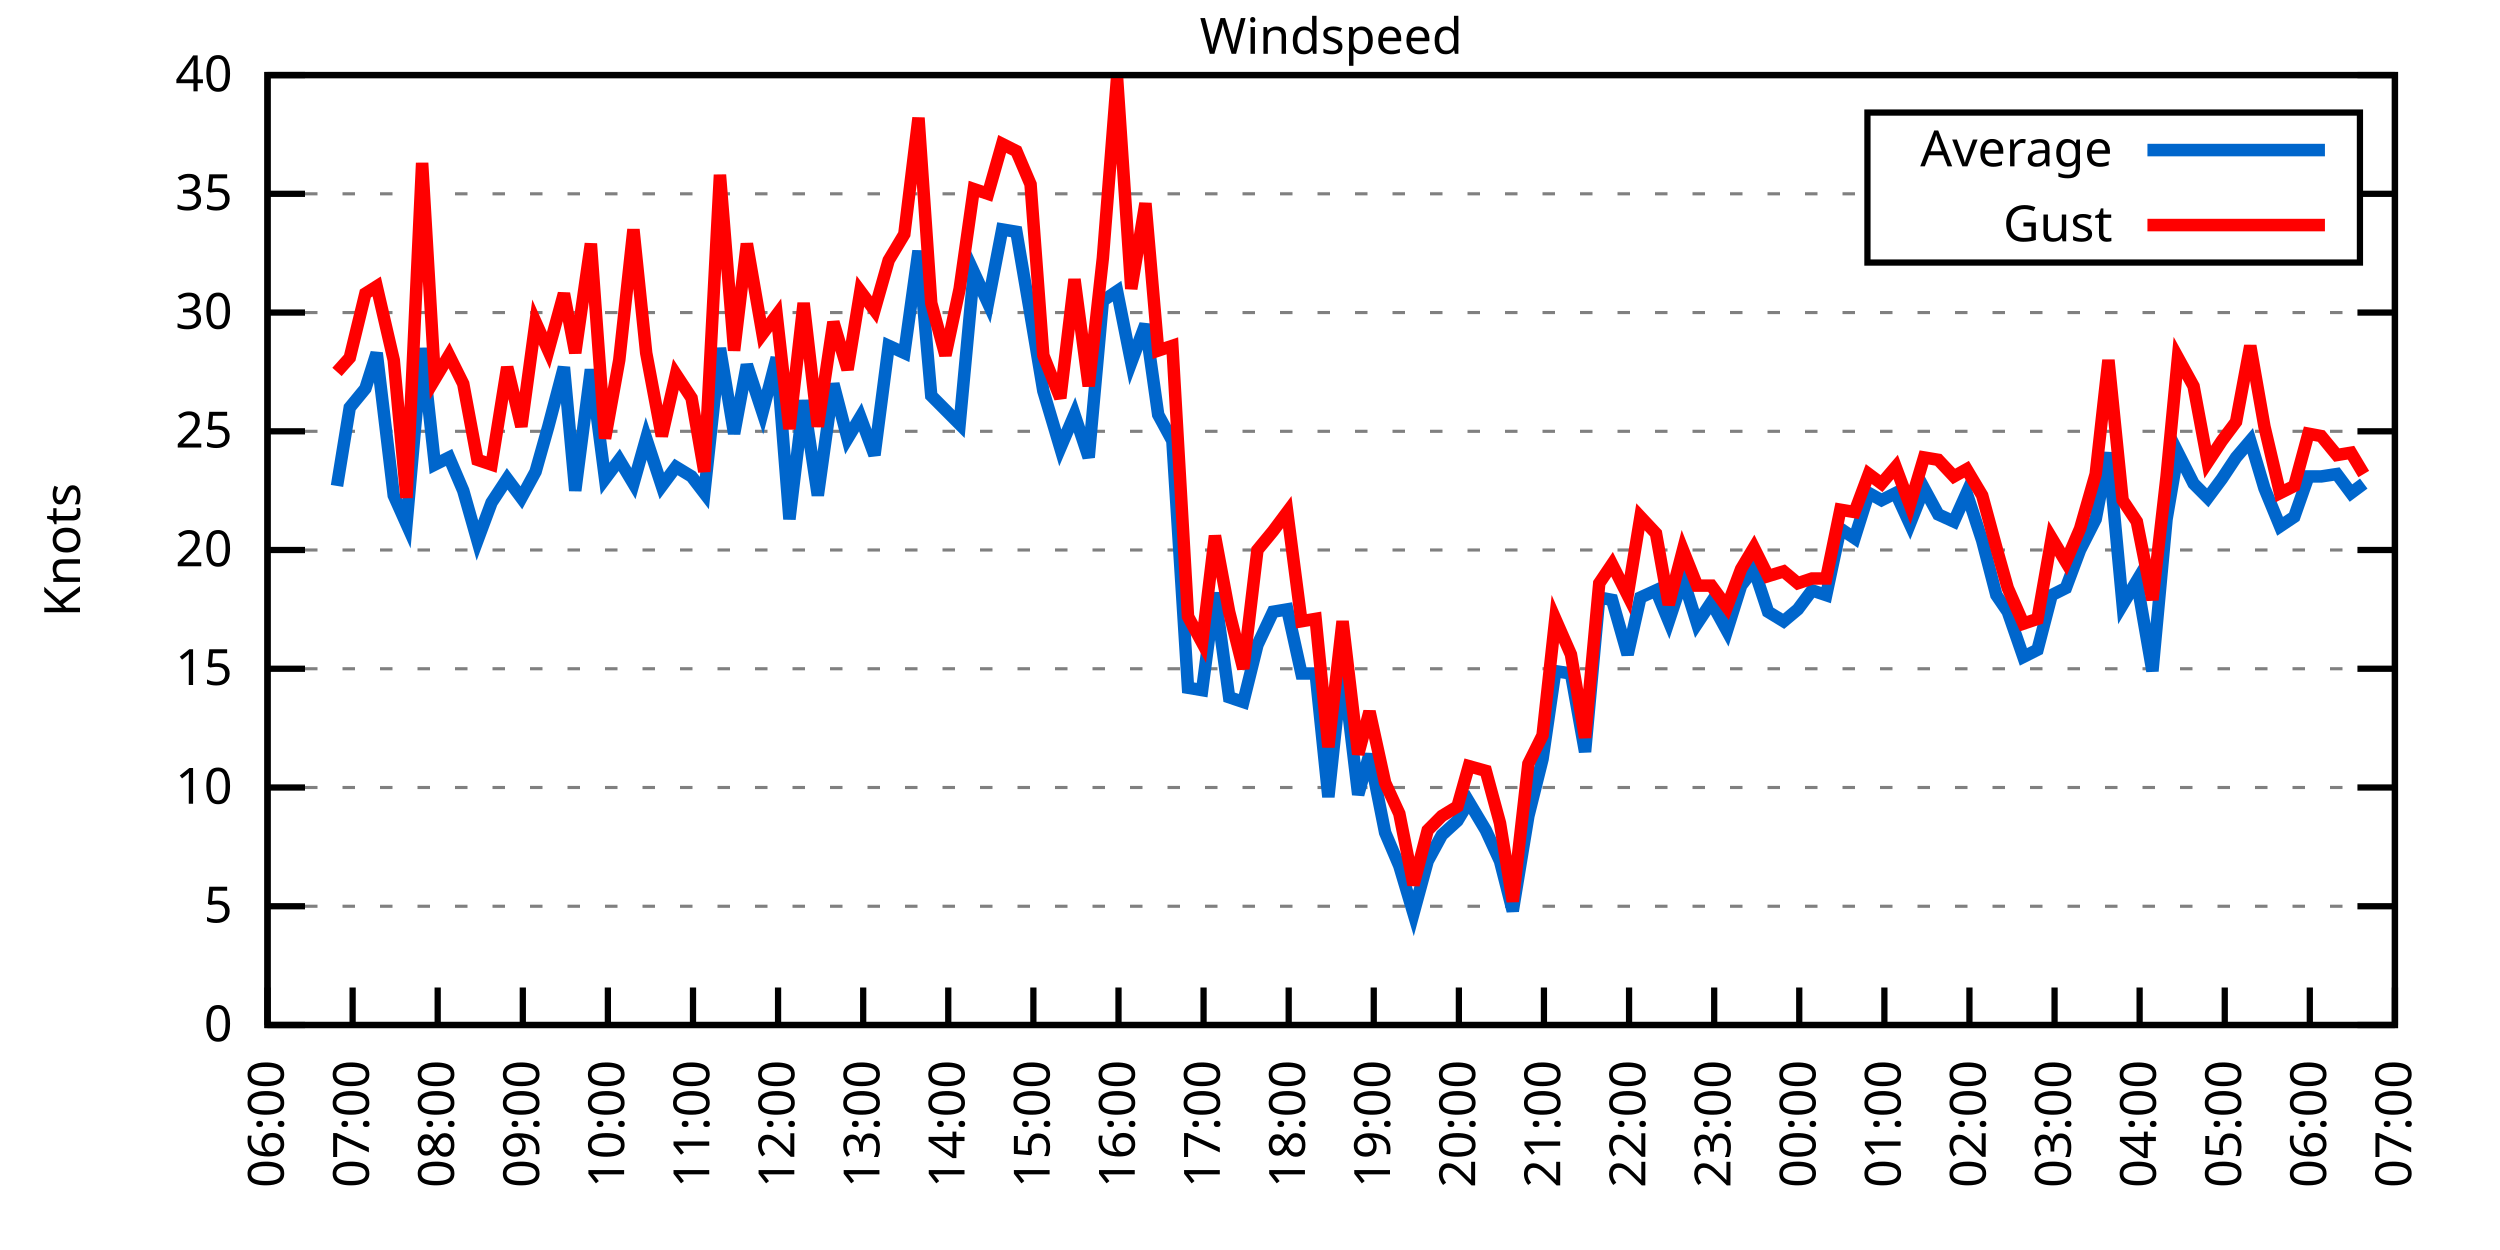
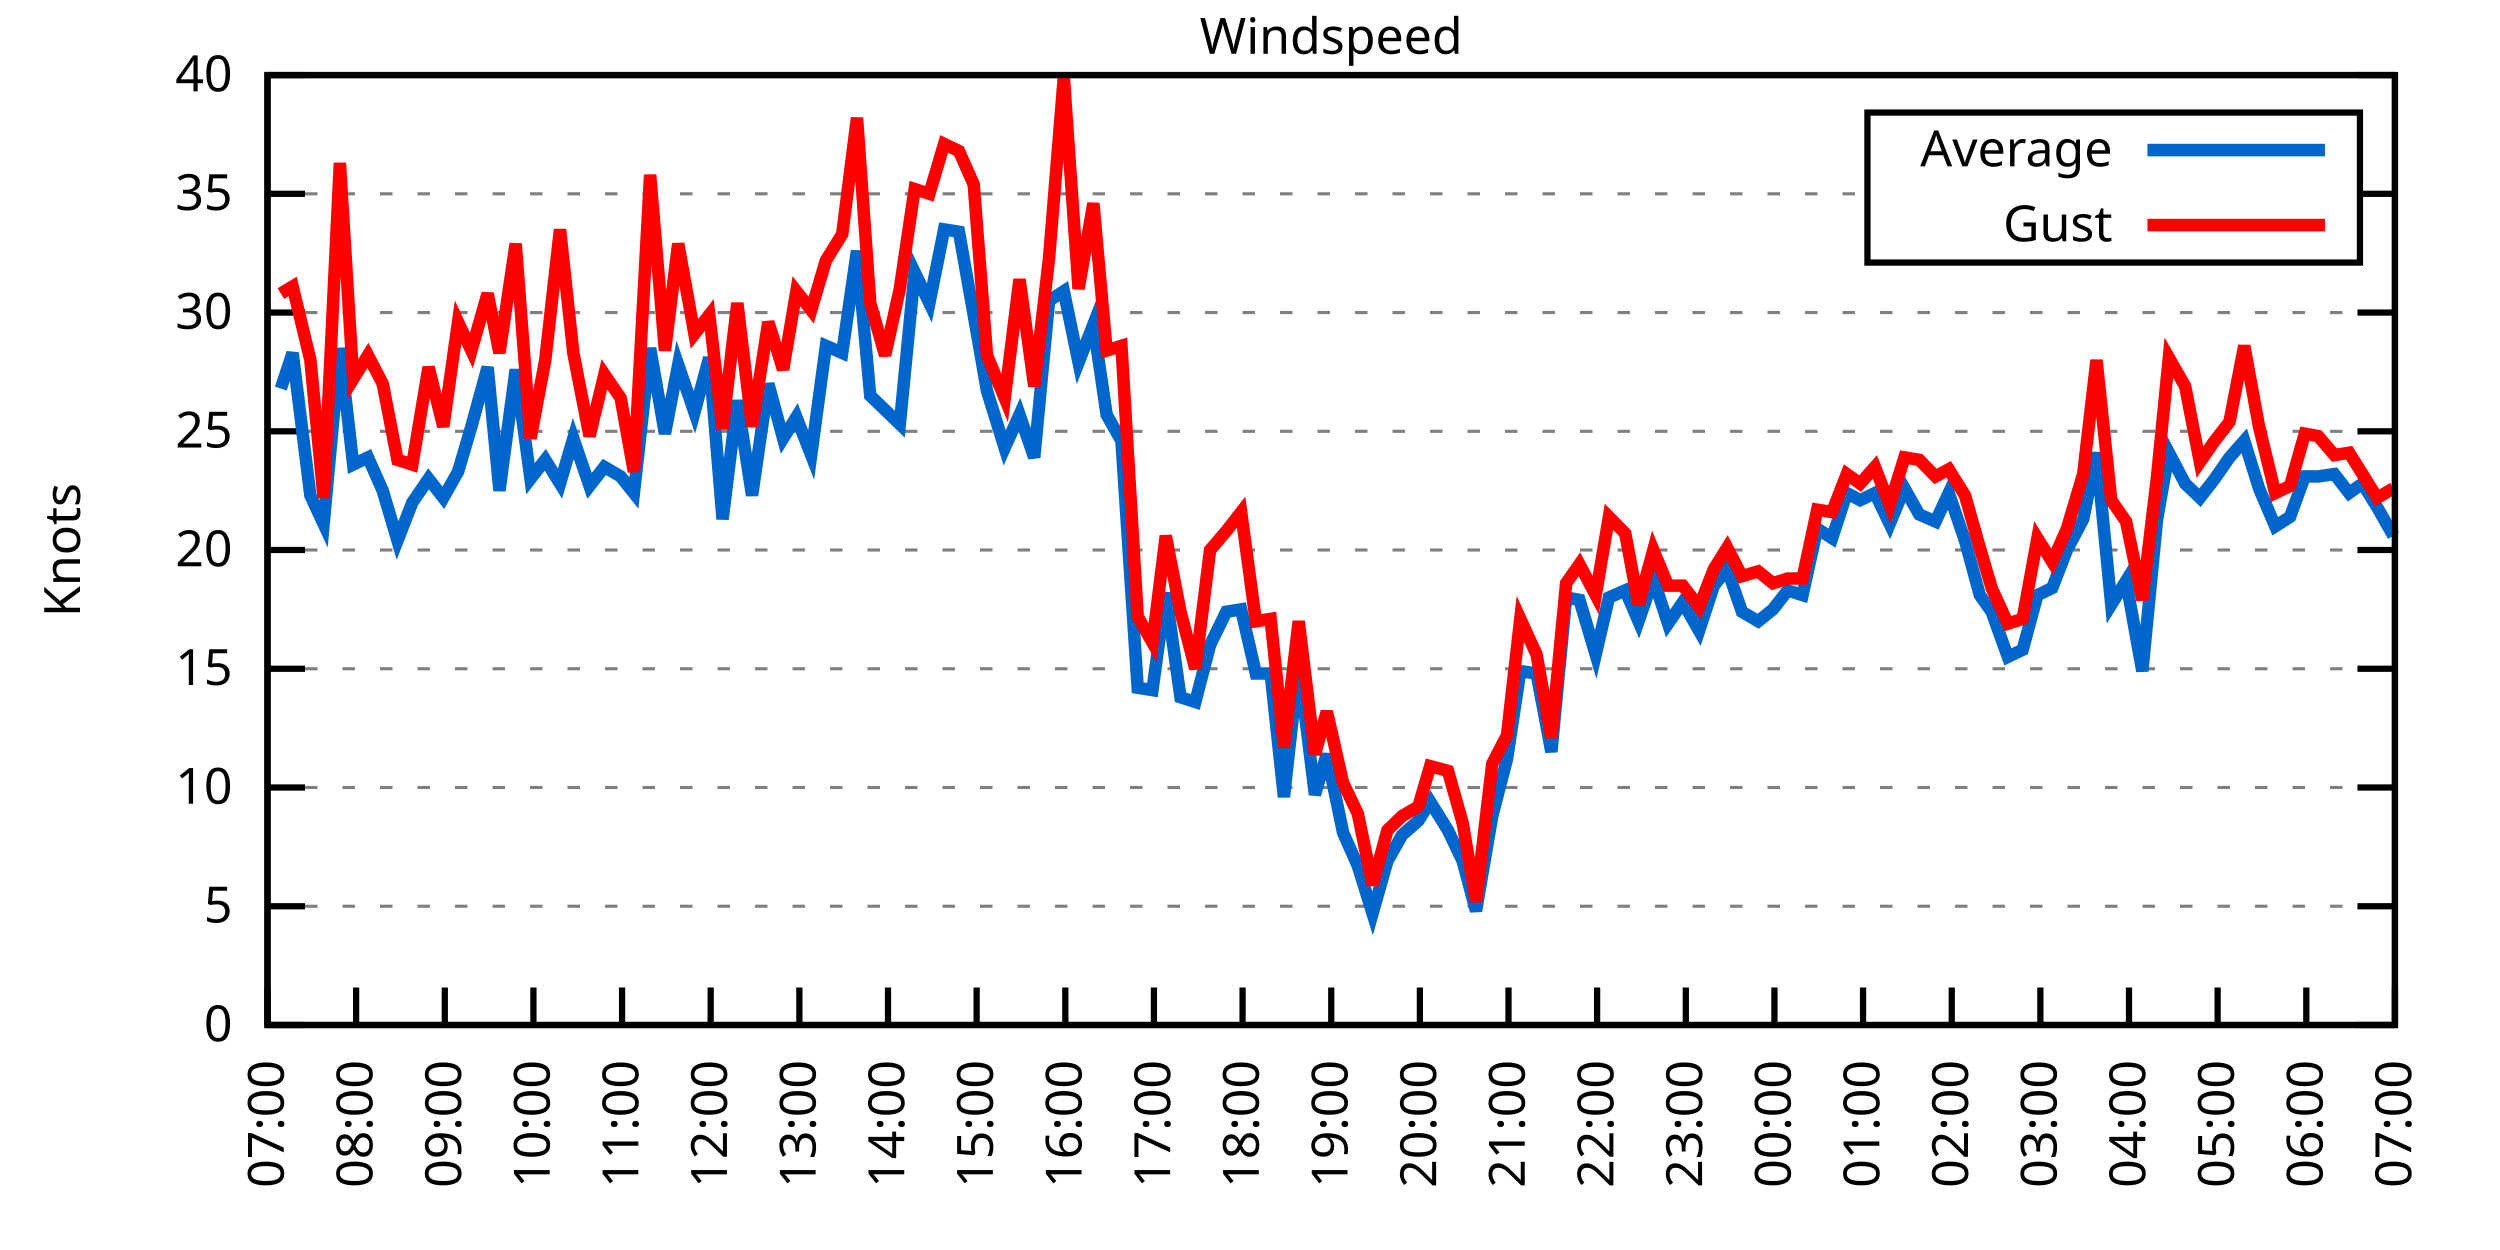
<svg xmlns="http://www.w3.org/2000/svg" xmlns:xlink="http://www.w3.org/1999/xlink" width="400" height="200" viewBox="0 0 400 200">
  <g id="gnuplot_canvas">
    <rect x="0" y="0" width="400" height="200" fill="none" />
    <defs>
      <circle id="gpDot" r="0.5" stroke-width="0.5" stroke="currentColor" />
      <path id="gpPt0" stroke-width="0.333" stroke="currentColor" d="M-1,0 h2 M0,-1 v2" />
      <path id="gpPt1" stroke-width="0.333" stroke="currentColor" d="M-1,-1 L1,1 M1,-1 L-1,1" />
      <path id="gpPt2" stroke-width="0.333" stroke="currentColor" d="M-1,0 L1,0 M0,-1 L0,1 M-1,-1 L1,1 M-1,1 L1,-1" />
      <rect id="gpPt3" stroke-width="0.333" stroke="currentColor" x="-1" y="-1" width="2" height="2" />
      <rect id="gpPt4" stroke-width="0.333" stroke="currentColor" fill="currentColor" x="-1" y="-1" width="2" height="2" />
      <circle id="gpPt5" stroke-width="0.333" stroke="currentColor" cx="0" cy="0" r="1" />
      <use xlink:href="#gpPt5" id="gpPt6" fill="currentColor" stroke="none" />
      <path id="gpPt7" stroke-width="0.333" stroke="currentColor" d="M0,-1.33 L-1.33,0.67 L1.33,0.67 z" />
      <use xlink:href="#gpPt7" id="gpPt8" fill="currentColor" stroke="none" />
      <use xlink:href="#gpPt7" id="gpPt9" stroke="currentColor" transform="rotate(180)" />
      <use xlink:href="#gpPt9" id="gpPt10" fill="currentColor" stroke="none" />
      <use xlink:href="#gpPt3" id="gpPt11" stroke="currentColor" transform="rotate(45)" />
      <use xlink:href="#gpPt11" id="gpPt12" fill="currentColor" stroke="none" />
      <path id="gpPt13" stroke-width="0.333" stroke="currentColor" d="M0,1.330 L1.265,0.411 L0.782,-1.067 L-0.782,-1.076 L-1.265,0.411 z" />
      <use xlink:href="#gpPt13" id="gpPt14" fill="currentColor" stroke="none" />
      <filter id="textbox" filterUnits="objectBoundingBox" x="0" y="0" height="1" width="1">
        <feFlood flood-color="white" flood-opacity="1" result="bgnd" />
        <feComposite in="SourceGraphic" in2="bgnd" operator="atop" />
      </filter>
      <filter id="greybox" filterUnits="objectBoundingBox" x="0" y="0" height="1" width="1">
        <feFlood flood-color="lightgrey" flood-opacity="1" result="grey" />
        <feComposite in="SourceGraphic" in2="grey" operator="atop" />
      </filter>
    </defs>
    <g fill="none" color="white" stroke="currentColor" stroke-width="1.00" stroke-linecap="butt" stroke-linejoin="miter">
</g>
    <g fill="none" color="black" stroke="currentColor" stroke-width="1.00" stroke-linecap="butt" stroke-linejoin="miter">
      <g stroke="none" shape-rendering="crispEdges">
        <polygon fill="rgb(255, 255, 255)" points="42.80,164.00 383.18,164.00 383.18,12.02 42.80,12.02 " />
      </g>
    </g>
    <g fill="none" color="black" stroke="currentColor" stroke-width="1.00" stroke-linecap="butt" stroke-linejoin="miter">
</g>
    <g fill="none" color="black" stroke="black" stroke-width="0.50" stroke-linecap="butt" stroke-linejoin="miter">
</g>
    <g fill="none" color="gray" stroke="currentColor" stroke-width="0.50" stroke-linecap="butt" stroke-linejoin="miter">
      <path stroke="gray" stroke-dasharray="2,4" class="gridline" d="M42.80,164.00 L383.19,164.00  " />
    </g>
    <g fill="none" color="gray" stroke="gray" stroke-width="1.00" stroke-linecap="butt" stroke-linejoin="miter">
</g>
    <g fill="none" color="black" stroke="currentColor" stroke-width="1.00" stroke-linecap="butt" stroke-linejoin="miter">
      <path stroke="black" d="M42.80,164.00 L48.80,164.00 M383.19,164.00 L377.19,164.00  " />
      <g transform="translate(37.20,166.60)" stroke="none" fill="black" font-family="Sans" font-size="8.00" text-anchor="end">
        <text>
          <tspan font-family="Sans"> 0</tspan>
        </text>
      </g>
    </g>
    <g fill="none" color="black" stroke="currentColor" stroke-width="1.00" stroke-linecap="butt" stroke-linejoin="miter">
</g>
    <g fill="none" color="black" stroke="black" stroke-width="0.50" stroke-linecap="butt" stroke-linejoin="miter">
</g>
    <g fill="none" color="gray" stroke="currentColor" stroke-width="0.50" stroke-linecap="butt" stroke-linejoin="miter">
      <path stroke="gray" stroke-dasharray="2,4" class="gridline" d="M42.80,145.00 L383.19,145.00  " />
    </g>
    <g fill="none" color="gray" stroke="gray" stroke-width="1.00" stroke-linecap="butt" stroke-linejoin="miter">
</g>
    <g fill="none" color="black" stroke="currentColor" stroke-width="1.00" stroke-linecap="butt" stroke-linejoin="miter">
      <path stroke="black" d="M42.80,145.00 L48.80,145.00 M383.19,145.00 L377.19,145.00  " />
      <g transform="translate(37.20,147.60)" stroke="none" fill="black" font-family="Sans" font-size="8.00" text-anchor="end">
        <text>
          <tspan font-family="Sans"> 5</tspan>
        </text>
      </g>
    </g>
    <g fill="none" color="black" stroke="currentColor" stroke-width="1.00" stroke-linecap="butt" stroke-linejoin="miter">
</g>
    <g fill="none" color="black" stroke="black" stroke-width="0.50" stroke-linecap="butt" stroke-linejoin="miter">
</g>
    <g fill="none" color="gray" stroke="currentColor" stroke-width="0.50" stroke-linecap="butt" stroke-linejoin="miter">
      <path stroke="gray" stroke-dasharray="2,4" class="gridline" d="M42.80,126.00 L383.19,126.00  " />
    </g>
    <g fill="none" color="gray" stroke="gray" stroke-width="1.00" stroke-linecap="butt" stroke-linejoin="miter">
</g>
    <g fill="none" color="black" stroke="currentColor" stroke-width="1.00" stroke-linecap="butt" stroke-linejoin="miter">
      <path stroke="black" d="M42.80,126.00 L48.80,126.00 M383.19,126.00 L377.19,126.00  " />
      <g transform="translate(37.20,128.60)" stroke="none" fill="black" font-family="Sans" font-size="8.00" text-anchor="end">
        <text>
          <tspan font-family="Sans"> 10</tspan>
        </text>
      </g>
    </g>
    <g fill="none" color="black" stroke="currentColor" stroke-width="1.00" stroke-linecap="butt" stroke-linejoin="miter">
</g>
    <g fill="none" color="black" stroke="black" stroke-width="0.50" stroke-linecap="butt" stroke-linejoin="miter">
</g>
    <g fill="none" color="gray" stroke="currentColor" stroke-width="0.50" stroke-linecap="butt" stroke-linejoin="miter">
      <path stroke="gray" stroke-dasharray="2,4" class="gridline" d="M42.80,107.00 L383.19,107.00  " />
    </g>
    <g fill="none" color="gray" stroke="gray" stroke-width="1.00" stroke-linecap="butt" stroke-linejoin="miter">
</g>
    <g fill="none" color="black" stroke="currentColor" stroke-width="1.00" stroke-linecap="butt" stroke-linejoin="miter">
      <path stroke="black" d="M42.80,107.00 L48.80,107.00 M383.19,107.00 L377.19,107.00  " />
      <g transform="translate(37.20,109.60)" stroke="none" fill="black" font-family="Sans" font-size="8.00" text-anchor="end">
        <text>
          <tspan font-family="Sans"> 15</tspan>
        </text>
      </g>
    </g>
    <g fill="none" color="black" stroke="currentColor" stroke-width="1.00" stroke-linecap="butt" stroke-linejoin="miter">
</g>
    <g fill="none" color="black" stroke="black" stroke-width="0.50" stroke-linecap="butt" stroke-linejoin="miter">
</g>
    <g fill="none" color="gray" stroke="currentColor" stroke-width="0.50" stroke-linecap="butt" stroke-linejoin="miter">
      <path stroke="gray" stroke-dasharray="2,4" class="gridline" d="M42.80,88.00 L383.19,88.00  " />
    </g>
    <g fill="none" color="gray" stroke="gray" stroke-width="1.00" stroke-linecap="butt" stroke-linejoin="miter">
</g>
    <g fill="none" color="black" stroke="currentColor" stroke-width="1.00" stroke-linecap="butt" stroke-linejoin="miter">
      <path stroke="black" d="M42.80,88.00 L48.80,88.00 M383.19,88.00 L377.19,88.00  " />
      <g transform="translate(37.20,90.60)" stroke="none" fill="black" font-family="Sans" font-size="8.00" text-anchor="end">
        <text>
          <tspan font-family="Sans"> 20</tspan>
        </text>
      </g>
    </g>
    <g fill="none" color="black" stroke="currentColor" stroke-width="1.00" stroke-linecap="butt" stroke-linejoin="miter">
</g>
    <g fill="none" color="black" stroke="black" stroke-width="0.50" stroke-linecap="butt" stroke-linejoin="miter">
</g>
    <g fill="none" color="gray" stroke="currentColor" stroke-width="0.50" stroke-linecap="butt" stroke-linejoin="miter">
      <path stroke="gray" stroke-dasharray="2,4" class="gridline" d="M42.80,69.01 L383.19,69.01  " />
    </g>
    <g fill="none" color="gray" stroke="gray" stroke-width="1.00" stroke-linecap="butt" stroke-linejoin="miter">
</g>
    <g fill="none" color="black" stroke="currentColor" stroke-width="1.00" stroke-linecap="butt" stroke-linejoin="miter">
      <path stroke="black" d="M42.80,69.01 L48.80,69.01 M383.19,69.01 L377.19,69.01  " />
      <g transform="translate(37.20,71.61)" stroke="none" fill="black" font-family="Sans" font-size="8.00" text-anchor="end">
        <text>
          <tspan font-family="Sans"> 25</tspan>
        </text>
      </g>
    </g>
    <g fill="none" color="black" stroke="currentColor" stroke-width="1.00" stroke-linecap="butt" stroke-linejoin="miter">
</g>
    <g fill="none" color="black" stroke="black" stroke-width="0.50" stroke-linecap="butt" stroke-linejoin="miter">
</g>
    <g fill="none" color="gray" stroke="currentColor" stroke-width="0.50" stroke-linecap="butt" stroke-linejoin="miter">
      <path stroke="gray" stroke-dasharray="2,4" class="gridline" d="M42.80,50.01 L383.19,50.01  " />
    </g>
    <g fill="none" color="gray" stroke="gray" stroke-width="1.00" stroke-linecap="butt" stroke-linejoin="miter">
</g>
    <g fill="none" color="black" stroke="currentColor" stroke-width="1.00" stroke-linecap="butt" stroke-linejoin="miter">
      <path stroke="black" d="M42.80,50.01 L48.80,50.01 M383.19,50.01 L377.19,50.01  " />
      <g transform="translate(37.20,52.61)" stroke="none" fill="black" font-family="Sans" font-size="8.00" text-anchor="end">
        <text>
          <tspan font-family="Sans"> 30</tspan>
        </text>
      </g>
    </g>
    <g fill="none" color="black" stroke="currentColor" stroke-width="1.00" stroke-linecap="butt" stroke-linejoin="miter">
</g>
    <g fill="none" color="black" stroke="black" stroke-width="0.50" stroke-linecap="butt" stroke-linejoin="miter">
</g>
    <g fill="none" color="gray" stroke="currentColor" stroke-width="0.50" stroke-linecap="butt" stroke-linejoin="miter">
      <path stroke="gray" stroke-dasharray="2,4" class="gridline" d="M42.80,31.01 L298.79,31.01 M377.59,31.01 L383.19,31.01  " />
    </g>
    <g fill="none" color="gray" stroke="gray" stroke-width="1.00" stroke-linecap="butt" stroke-linejoin="miter">
</g>
    <g fill="none" color="black" stroke="currentColor" stroke-width="1.00" stroke-linecap="butt" stroke-linejoin="miter">
      <path stroke="black" d="M42.80,31.01 L48.80,31.01 M383.19,31.01 L377.19,31.01  " />
      <g transform="translate(37.20,33.61)" stroke="none" fill="black" font-family="Sans" font-size="8.00" text-anchor="end">
        <text>
          <tspan font-family="Sans"> 35</tspan>
        </text>
      </g>
    </g>
    <g fill="none" color="black" stroke="currentColor" stroke-width="1.00" stroke-linecap="butt" stroke-linejoin="miter">
</g>
    <g fill="none" color="black" stroke="black" stroke-width="0.50" stroke-linecap="butt" stroke-linejoin="miter">
</g>
    <g fill="none" color="gray" stroke="currentColor" stroke-width="0.50" stroke-linecap="butt" stroke-linejoin="miter">
      <path stroke="gray" stroke-dasharray="2,4" class="gridline" d="M42.80,12.01 L383.19,12.01  " />
    </g>
    <g fill="none" color="gray" stroke="gray" stroke-width="1.00" stroke-linecap="butt" stroke-linejoin="miter">
</g>
    <g fill="none" color="black" stroke="currentColor" stroke-width="1.00" stroke-linecap="butt" stroke-linejoin="miter">
      <path stroke="black" d="M42.80,12.01 L48.80,12.01 M383.19,12.01 L377.19,12.01  " />
      <g transform="translate(37.20,14.61)" stroke="none" fill="black" font-family="Sans" font-size="8.00" text-anchor="end">
        <text>
          <tspan font-family="Sans"> 40</tspan>
        </text>
      </g>
    </g>
    <g fill="none" color="black" stroke="currentColor" stroke-width="1.00" stroke-linecap="butt" stroke-linejoin="miter">
      <path stroke="black" d="M42.80,164.00 L42.80,158.00  " />
      <g transform="translate(45.40,169.60) rotate(270.00)" stroke="none" fill="black" font-family="Sans" font-size="8.00" text-anchor="end">
        <text>
-           <tspan font-family="Sans">06:00</tspan>
-         </text>
-       </g>
-     </g>
-     <g fill="none" color="black" stroke="currentColor" stroke-width="1.00" stroke-linecap="butt" stroke-linejoin="miter">
-       <path stroke="black" d="M56.42,164.00 L56.42,158.00  " />
-       <g transform="translate(59.02,169.60) rotate(270.00)" stroke="none" fill="black" font-family="Sans" font-size="8.00" text-anchor="end">
-         <text>
          <tspan font-family="Sans">07:00</tspan>
        </text>
      </g>
    </g>
    <g fill="none" color="black" stroke="currentColor" stroke-width="1.00" stroke-linecap="butt" stroke-linejoin="miter">
-       <path stroke="black" d="M70.03,164.00 L70.03,158.00  " />
-       <g transform="translate(72.63,169.60) rotate(270.00)" stroke="none" fill="black" font-family="Sans" font-size="8.00" text-anchor="end">
+       <path stroke="black" d="M56.98,164.00 L56.98,158.00  " />
+       <g transform="translate(59.58,169.60) rotate(270.00)" stroke="none" fill="black" font-family="Sans" font-size="8.00" text-anchor="end">
        <text>
          <tspan font-family="Sans">08:00</tspan>
        </text>
      </g>
    </g>
    <g fill="none" color="black" stroke="currentColor" stroke-width="1.00" stroke-linecap="butt" stroke-linejoin="miter">
-       <path stroke="black" d="M83.65,164.00 L83.65,158.00  " />
-       <g transform="translate(86.25,169.60) rotate(270.00)" stroke="none" fill="black" font-family="Sans" font-size="8.00" text-anchor="end">
+       <path stroke="black" d="M71.17,164.00 L71.17,158.00  " />
+       <g transform="translate(73.77,169.60) rotate(270.00)" stroke="none" fill="black" font-family="Sans" font-size="8.00" text-anchor="end">
        <text>
          <tspan font-family="Sans">09:00</tspan>
        </text>
      </g>
    </g>
    <g fill="none" color="black" stroke="currentColor" stroke-width="1.00" stroke-linecap="butt" stroke-linejoin="miter">
-       <path stroke="black" d="M97.26,164.00 L97.26,158.00  " />
-       <g transform="translate(99.86,169.60) rotate(270.00)" stroke="none" fill="black" font-family="Sans" font-size="8.00" text-anchor="end">
+       <path stroke="black" d="M85.35,164.00 L85.35,158.00  " />
+       <g transform="translate(87.95,169.60) rotate(270.00)" stroke="none" fill="black" font-family="Sans" font-size="8.00" text-anchor="end">
        <text>
          <tspan font-family="Sans">10:00</tspan>
        </text>
      </g>
    </g>
    <g fill="none" color="black" stroke="currentColor" stroke-width="1.00" stroke-linecap="butt" stroke-linejoin="miter">
-       <path stroke="black" d="M110.88,164.00 L110.88,158.00  " />
-       <g transform="translate(113.48,169.60) rotate(270.00)" stroke="none" fill="black" font-family="Sans" font-size="8.00" text-anchor="end">
+       <path stroke="black" d="M99.53,164.00 L99.53,158.00  " />
+       <g transform="translate(102.13,169.60) rotate(270.00)" stroke="none" fill="black" font-family="Sans" font-size="8.00" text-anchor="end">
        <text>
          <tspan font-family="Sans">11:00</tspan>
        </text>
      </g>
    </g>
    <g fill="none" color="black" stroke="currentColor" stroke-width="1.00" stroke-linecap="butt" stroke-linejoin="miter">
-       <path stroke="black" d="M124.49,164.00 L124.49,158.00  " />
-       <g transform="translate(127.09,169.60) rotate(270.00)" stroke="none" fill="black" font-family="Sans" font-size="8.00" text-anchor="end">
+       <path stroke="black" d="M113.71,164.00 L113.71,158.00  " />
+       <g transform="translate(116.31,169.60) rotate(270.00)" stroke="none" fill="black" font-family="Sans" font-size="8.00" text-anchor="end">
        <text>
          <tspan font-family="Sans">12:00</tspan>
        </text>
      </g>
    </g>
    <g fill="none" color="black" stroke="currentColor" stroke-width="1.00" stroke-linecap="butt" stroke-linejoin="miter">
-       <path stroke="black" d="M138.11,164.00 L138.11,158.00  " />
-       <g transform="translate(140.71,169.60) rotate(270.00)" stroke="none" fill="black" font-family="Sans" font-size="8.00" text-anchor="end">
+       <path stroke="black" d="M127.90,164.00 L127.90,158.00  " />
+       <g transform="translate(130.50,169.60) rotate(270.00)" stroke="none" fill="black" font-family="Sans" font-size="8.00" text-anchor="end">
        <text>
          <tspan font-family="Sans">13:00</tspan>
        </text>
      </g>
    </g>
    <g fill="none" color="black" stroke="currentColor" stroke-width="1.00" stroke-linecap="butt" stroke-linejoin="miter">
-       <path stroke="black" d="M151.72,164.00 L151.72,158.00  " />
-       <g transform="translate(154.32,169.60) rotate(270.00)" stroke="none" fill="black" font-family="Sans" font-size="8.00" text-anchor="end">
+       <path stroke="black" d="M142.08,164.00 L142.08,158.00  " />
+       <g transform="translate(144.68,169.60) rotate(270.00)" stroke="none" fill="black" font-family="Sans" font-size="8.00" text-anchor="end">
        <text>
          <tspan font-family="Sans">14:00</tspan>
        </text>
      </g>
    </g>
    <g fill="none" color="black" stroke="currentColor" stroke-width="1.00" stroke-linecap="butt" stroke-linejoin="miter">
-       <path stroke="black" d="M165.34,164.00 L165.34,158.00  " />
-       <g transform="translate(167.94,169.60) rotate(270.00)" stroke="none" fill="black" font-family="Sans" font-size="8.00" text-anchor="end">
+       <path stroke="black" d="M156.26,164.00 L156.26,158.00  " />
+       <g transform="translate(158.86,169.60) rotate(270.00)" stroke="none" fill="black" font-family="Sans" font-size="8.00" text-anchor="end">
        <text>
          <tspan font-family="Sans">15:00</tspan>
        </text>
      </g>
    </g>
    <g fill="none" color="black" stroke="currentColor" stroke-width="1.00" stroke-linecap="butt" stroke-linejoin="miter">
-       <path stroke="black" d="M178.96,164.00 L178.96,158.00  " />
-       <g transform="translate(181.56,169.60) rotate(270.00)" stroke="none" fill="black" font-family="Sans" font-size="8.00" text-anchor="end">
+       <path stroke="black" d="M170.45,164.00 L170.45,158.00  " />
+       <g transform="translate(173.05,169.60) rotate(270.00)" stroke="none" fill="black" font-family="Sans" font-size="8.00" text-anchor="end">
        <text>
          <tspan font-family="Sans">16:00</tspan>
        </text>
      </g>
    </g>
    <g fill="none" color="black" stroke="currentColor" stroke-width="1.00" stroke-linecap="butt" stroke-linejoin="miter">
-       <path stroke="black" d="M192.57,164.00 L192.57,158.00  " />
-       <g transform="translate(195.17,169.60) rotate(270.00)" stroke="none" fill="black" font-family="Sans" font-size="8.00" text-anchor="end">
+       <path stroke="black" d="M184.63,164.00 L184.63,158.00  " />
+       <g transform="translate(187.23,169.60) rotate(270.00)" stroke="none" fill="black" font-family="Sans" font-size="8.00" text-anchor="end">
        <text>
          <tspan font-family="Sans">17:00</tspan>
        </text>
      </g>
    </g>
    <g fill="none" color="black" stroke="currentColor" stroke-width="1.00" stroke-linecap="butt" stroke-linejoin="miter">
-       <path stroke="black" d="M206.19,164.00 L206.19,158.00  " />
-       <g transform="translate(208.79,169.60) rotate(270.00)" stroke="none" fill="black" font-family="Sans" font-size="8.00" text-anchor="end">
+       <path stroke="black" d="M198.81,164.00 L198.81,158.00  " />
+       <g transform="translate(201.41,169.60) rotate(270.00)" stroke="none" fill="black" font-family="Sans" font-size="8.00" text-anchor="end">
        <text>
          <tspan font-family="Sans">18:00</tspan>
        </text>
      </g>
    </g>
    <g fill="none" color="black" stroke="currentColor" stroke-width="1.00" stroke-linecap="butt" stroke-linejoin="miter">
-       <path stroke="black" d="M219.80,164.00 L219.80,158.00  " />
-       <g transform="translate(222.40,169.60) rotate(270.00)" stroke="none" fill="black" font-family="Sans" font-size="8.00" text-anchor="end">
+       <path stroke="black" d="M213.00,164.00 L213.00,158.00  " />
+       <g transform="translate(215.60,169.60) rotate(270.00)" stroke="none" fill="black" font-family="Sans" font-size="8.00" text-anchor="end">
        <text>
          <tspan font-family="Sans">19:00</tspan>
        </text>
      </g>
    </g>
    <g fill="none" color="black" stroke="currentColor" stroke-width="1.00" stroke-linecap="butt" stroke-linejoin="miter">
-       <path stroke="black" d="M233.42,164.00 L233.42,158.00  " />
-       <g transform="translate(236.02,169.60) rotate(270.00)" stroke="none" fill="black" font-family="Sans" font-size="8.00" text-anchor="end">
+       <path stroke="black" d="M227.18,164.00 L227.18,158.00  " />
+       <g transform="translate(229.78,169.60) rotate(270.00)" stroke="none" fill="black" font-family="Sans" font-size="8.00" text-anchor="end">
        <text>
          <tspan font-family="Sans">20:00</tspan>
        </text>
      </g>
    </g>
    <g fill="none" color="black" stroke="currentColor" stroke-width="1.00" stroke-linecap="butt" stroke-linejoin="miter">
-       <path stroke="black" d="M247.03,164.00 L247.03,158.00  " />
-       <g transform="translate(249.63,169.60) rotate(270.00)" stroke="none" fill="black" font-family="Sans" font-size="8.00" text-anchor="end">
+       <path stroke="black" d="M241.36,164.00 L241.36,158.00  " />
+       <g transform="translate(243.96,169.60) rotate(270.00)" stroke="none" fill="black" font-family="Sans" font-size="8.00" text-anchor="end">
        <text>
          <tspan font-family="Sans">21:00</tspan>
        </text>
      </g>
    </g>
    <g fill="none" color="black" stroke="currentColor" stroke-width="1.00" stroke-linecap="butt" stroke-linejoin="miter">
-       <path stroke="black" d="M260.65,164.00 L260.65,158.00  " />
-       <g transform="translate(263.25,169.60) rotate(270.00)" stroke="none" fill="black" font-family="Sans" font-size="8.00" text-anchor="end">
+       <path stroke="black" d="M255.54,164.00 L255.54,158.00  " />
+       <g transform="translate(258.14,169.60) rotate(270.00)" stroke="none" fill="black" font-family="Sans" font-size="8.00" text-anchor="end">
        <text>
          <tspan font-family="Sans">22:00</tspan>
        </text>
      </g>
    </g>
    <g fill="none" color="black" stroke="currentColor" stroke-width="1.00" stroke-linecap="butt" stroke-linejoin="miter">
-       <path stroke="black" d="M274.27,164.00 L274.27,158.00  " />
-       <g transform="translate(276.87,169.60) rotate(270.00)" stroke="none" fill="black" font-family="Sans" font-size="8.00" text-anchor="end">
+       <path stroke="black" d="M269.73,164.00 L269.73,158.00  " />
+       <g transform="translate(272.33,169.60) rotate(270.00)" stroke="none" fill="black" font-family="Sans" font-size="8.00" text-anchor="end">
        <text>
          <tspan font-family="Sans">23:00</tspan>
        </text>
      </g>
    </g>
    <g fill="none" color="black" stroke="currentColor" stroke-width="1.00" stroke-linecap="butt" stroke-linejoin="miter">
-       <path stroke="black" d="M287.88,164.00 L287.88,158.00  " />
-       <g transform="translate(290.48,169.60) rotate(270.00)" stroke="none" fill="black" font-family="Sans" font-size="8.00" text-anchor="end">
+       <path stroke="black" d="M283.91,164.00 L283.91,158.00  " />
+       <g transform="translate(286.51,169.60) rotate(270.00)" stroke="none" fill="black" font-family="Sans" font-size="8.00" text-anchor="end">
        <text>
          <tspan font-family="Sans">00:00</tspan>
        </text>
      </g>
    </g>
    <g fill="none" color="black" stroke="currentColor" stroke-width="1.00" stroke-linecap="butt" stroke-linejoin="miter">
-       <path stroke="black" d="M301.50,164.00 L301.50,158.00  " />
-       <g transform="translate(304.10,169.60) rotate(270.00)" stroke="none" fill="black" font-family="Sans" font-size="8.00" text-anchor="end">
+       <path stroke="black" d="M298.09,164.00 L298.09,158.00  " />
+       <g transform="translate(300.69,169.60) rotate(270.00)" stroke="none" fill="black" font-family="Sans" font-size="8.00" text-anchor="end">
        <text>
          <tspan font-family="Sans">01:00</tspan>
        </text>
      </g>
    </g>
    <g fill="none" color="black" stroke="currentColor" stroke-width="1.00" stroke-linecap="butt" stroke-linejoin="miter">
-       <path stroke="black" d="M315.11,164.00 L315.11,158.00  " />
-       <g transform="translate(317.71,169.60) rotate(270.00)" stroke="none" fill="black" font-family="Sans" font-size="8.00" text-anchor="end">
+       <path stroke="black" d="M312.28,164.00 L312.28,158.00  " />
+       <g transform="translate(314.88,169.60) rotate(270.00)" stroke="none" fill="black" font-family="Sans" font-size="8.00" text-anchor="end">
        <text>
          <tspan font-family="Sans">02:00</tspan>
        </text>
      </g>
    </g>
    <g fill="none" color="black" stroke="currentColor" stroke-width="1.00" stroke-linecap="butt" stroke-linejoin="miter">
-       <path stroke="black" d="M328.73,164.00 L328.73,158.00  " />
-       <g transform="translate(331.33,169.60) rotate(270.00)" stroke="none" fill="black" font-family="Sans" font-size="8.00" text-anchor="end">
+       <path stroke="black" d="M326.46,164.00 L326.46,158.00  " />
+       <g transform="translate(329.06,169.60) rotate(270.00)" stroke="none" fill="black" font-family="Sans" font-size="8.00" text-anchor="end">
        <text>
          <tspan font-family="Sans">03:00</tspan>
        </text>
      </g>
    </g>
    <g fill="none" color="black" stroke="currentColor" stroke-width="1.00" stroke-linecap="butt" stroke-linejoin="miter">
-       <path stroke="black" d="M342.34,164.00 L342.34,158.00  " />
-       <g transform="translate(344.94,169.60) rotate(270.00)" stroke="none" fill="black" font-family="Sans" font-size="8.00" text-anchor="end">
+       <path stroke="black" d="M340.64,164.00 L340.64,158.00  " />
+       <g transform="translate(343.24,169.60) rotate(270.00)" stroke="none" fill="black" font-family="Sans" font-size="8.00" text-anchor="end">
        <text>
          <tspan font-family="Sans">04:00</tspan>
        </text>
      </g>
    </g>
    <g fill="none" color="black" stroke="currentColor" stroke-width="1.00" stroke-linecap="butt" stroke-linejoin="miter">
-       <path stroke="black" d="M355.96,164.00 L355.96,158.00  " />
-       <g transform="translate(358.56,169.60) rotate(270.00)" stroke="none" fill="black" font-family="Sans" font-size="8.00" text-anchor="end">
+       <path stroke="black" d="M354.82,164.00 L354.82,158.00  " />
+       <g transform="translate(357.42,169.60) rotate(270.00)" stroke="none" fill="black" font-family="Sans" font-size="8.00" text-anchor="end">
        <text>
          <tspan font-family="Sans">05:00</tspan>
        </text>
      </g>
    </g>
    <g fill="none" color="black" stroke="currentColor" stroke-width="1.00" stroke-linecap="butt" stroke-linejoin="miter">
-       <path stroke="black" d="M369.57,164.00 L369.57,158.00  " />
-       <g transform="translate(372.17,169.60) rotate(270.00)" stroke="none" fill="black" font-family="Sans" font-size="8.00" text-anchor="end">
+       <path stroke="black" d="M369.01,164.00 L369.01,158.00  " />
+       <g transform="translate(371.61,169.60) rotate(270.00)" stroke="none" fill="black" font-family="Sans" font-size="8.00" text-anchor="end">
        <text>
          <tspan font-family="Sans">06:00</tspan>
        </text>
      </g>
    </g>
    <g fill="none" color="black" stroke="currentColor" stroke-width="1.00" stroke-linecap="butt" stroke-linejoin="miter">
      <path stroke="black" d="M383.19,164.00 L383.19,158.00  " />
      <g transform="translate(385.79,169.60) rotate(270.00)" stroke="none" fill="black" font-family="Sans" font-size="8.00" text-anchor="end">
        <text>
          <tspan font-family="Sans">07:00</tspan>
        </text>
      </g>
    </g>
    <g fill="none" color="black" stroke="currentColor" stroke-width="1.00" stroke-linecap="butt" stroke-linejoin="miter">
</g>
    <g fill="none" color="black" stroke="currentColor" stroke-width="1.00" stroke-linecap="butt" stroke-linejoin="miter">
      <path stroke="black" d="M42.80,12.01 L42.80,164.00 L383.19,164.00 L383.19,12.01 L42.80,12.01 Z  " />
    </g>
    <g fill="none" color="black" stroke="currentColor" stroke-width="1.00" stroke-linecap="butt" stroke-linejoin="miter">
</g>
    <g fill="none" color="black" stroke="currentColor" stroke-width="1.00" stroke-linecap="butt" stroke-linejoin="miter">
      <path stroke="black" d="M298.79,42.01 L298.79,18.01 L377.59,18.01 L377.59,42.01 L298.79,42.01 Z  " />
    </g>
    <g id="Windspeed_plot_1">
      <g fill="none" color="white" stroke="black" stroke-width="2.00" stroke-linecap="butt" stroke-linejoin="miter">
</g>
      <g fill="none" color="black" stroke="currentColor" stroke-width="2.00" stroke-linecap="butt" stroke-linejoin="miter">
        <g transform="translate(337.99,26.61)" stroke="none" fill="black" font-family="Sans" font-size="8.00" text-anchor="end">
          <text>
            <tspan font-family="Sans">Average</tspan>
          </text>
        </g>
      </g>
      <g fill="none" color="black" stroke="currentColor" stroke-width="2.00" stroke-linecap="butt" stroke-linejoin="miter">
-         <path stroke="rgb(  0, 102, 204)" d="M343.59,24.01 L371.99,24.01 M53.92,77.75 L55.96,65.21 L58.46,62.17 L60.27,56.47 L63.00,79.27 L65.04,83.83   L67.54,55.71 L69.58,74.33 L71.85,73.19 L74.12,78.51 L76.39,86.49 L78.65,80.41 L81.15,76.61 L83.42,79.65   L85.69,75.47 L87.73,68.25 L90.23,58.75 L92.04,78.51 L94.54,59.13 L96.81,76.61 L99.08,73.57 L101.35,77.37   L103.39,70.15 L105.89,77.75 L108.15,74.71 L110.65,76.23 L112.69,78.89 L115.19,55.71 L117.46,69.39 L119.50,58.37   L122.00,65.97 L124.27,57.23 L126.31,83.07 L128.58,64.07 L130.85,79.27 L133.34,61.41 L135.61,70.15 L137.66,66.73   L139.92,72.81 L142.19,55.33 L144.69,56.47 L146.96,40.13 L149.00,63.31 L151.27,65.59 L153.54,67.87 L155.81,43.55   L158.08,48.49 L160.35,36.71 L162.62,37.09 L164.89,50.39 L166.93,62.55 L169.65,71.67 L171.92,66.35 L174.19,73.19   L176.46,48.11 L178.73,46.59 L181.00,57.99 L183.27,51.91 L185.31,66.35 L187.58,70.53 L190.08,110.04 L192.34,110.42   L194.39,94.84 L196.66,111.56 L198.93,112.32 L201.19,103.20 L203.69,97.88 L205.96,97.50 L208.23,107.76 L210.50,107.76   L212.54,127.52 L214.81,106.24 L217.31,127.14 L219.12,120.68 L221.62,133.22 L223.89,138.54 L226.16,146.14 L228.43,137.78   L230.70,133.60 L233.19,131.32 L235.01,128.28 L237.73,132.84 L240.00,137.78 L242.04,145.76 L244.54,130.56 L246.81,121.44   L248.85,107.38 L251.35,107.76 L253.61,120.30 L255.88,95.60 L257.93,95.98 L260.42,104.72 L262.47,95.60 L264.96,94.46   L267.00,99.40 L269.27,92.56 L271.54,99.78 L273.81,96.36 L276.31,100.92 L278.58,93.70 L280.62,91.04 L282.89,97.88   L285.38,99.40 L287.65,97.50 L289.92,94.46 L292.19,95.22 L294.46,84.59 L296.73,86.11 L299.00,78.89 L301.04,80.03   L303.31,78.89 L305.58,83.83 L307.85,78.13 L310.12,82.31 L312.62,83.45 L314.66,78.89 L317.15,86.49 L319.42,95.22   L321.24,97.88 L323.74,105.10 L326.00,103.96 L328.27,95.22 L330.54,94.08 L332.81,88.00 L335.31,83.07 L337.35,72.43   L339.62,96.74 L341.89,92.94 L344.39,107.38 L346.65,83.07 L348.47,72.43 L350.97,77.37 L353.24,79.65 L355.50,76.61   L357.77,73.19 L360.04,70.53 L362.31,78.13 L364.81,84.21 L367.08,82.69 L369.35,76.23 L371.39,76.23 L373.89,75.85   L376.16,78.89 L378.20,77.37  " />
+         <path stroke="rgb(  0, 102, 204)" d="M343.59,24.01 L371.99,24.01 M44.93,62.17 L46.82,56.47 L49.66,79.27 L51.78,83.83 L54.38,55.71 L56.51,74.33   L58.87,73.19 L61.24,78.51 L63.60,86.49 L65.97,80.41 L68.57,76.61 L70.93,79.65 L73.29,75.47 L75.42,68.25   L78.02,58.75 L79.91,78.51 L82.51,59.13 L84.88,76.61 L87.24,73.57 L89.60,77.37 L91.73,70.15 L94.33,77.75   L96.70,74.71 L99.30,76.23 L101.42,78.89 L104.02,55.71 L106.39,69.39 L108.51,58.37 L111.11,65.97 L113.48,57.23   L115.61,83.07 L117.97,64.07 L120.33,79.27 L122.93,61.41 L125.30,70.15 L127.42,66.73 L129.79,72.81 L132.15,55.33   L134.75,56.47 L137.12,40.13 L139.24,63.31 L141.61,65.59 L143.97,67.87 L146.34,43.55 L148.70,48.49 L151.06,36.71   L153.43,37.09 L155.79,50.39 L157.92,62.55 L160.75,71.67 L163.12,66.35 L165.48,73.19 L167.85,48.11 L170.21,46.59   L172.57,57.99 L174.94,51.91 L177.06,66.35 L179.43,70.53 L182.03,110.04 L184.39,110.42 L186.52,94.84 L188.88,111.56   L191.25,112.32 L193.61,103.20 L196.21,97.88 L198.58,97.50 L200.94,107.76 L203.30,107.76 L205.43,127.52 L207.79,106.24   L210.39,127.14 L212.29,120.68 L214.89,133.22 L217.25,138.54 L219.61,146.14 L221.98,137.78 L224.34,133.60 L226.94,131.32   L228.83,128.28 L231.67,132.84 L234.03,137.78 L236.16,145.76 L238.76,130.56 L241.12,121.44 L243.25,107.38 L245.85,107.76   L248.22,120.30 L250.58,95.60 L252.71,95.98 L255.31,104.72 L257.43,95.60 L260.04,94.46 L262.16,99.40 L264.53,92.56   L266.89,99.78 L269.25,96.36 L271.85,100.92 L274.22,93.70 L276.35,91.04 L278.71,97.88 L281.31,99.40 L283.67,97.50   L286.04,94.46 L288.40,95.22 L290.76,84.59 L293.13,86.11 L295.49,78.89 L297.62,80.03 L299.98,78.89 L302.35,83.83   L304.71,78.13 L307.08,82.31 L309.68,83.45 L311.80,78.89 L314.40,86.49 L316.77,95.22 L318.66,97.88 L321.26,105.10   L323.62,103.96 L325.99,95.22 L328.35,94.08 L330.71,88.00 L333.31,83.07 L335.44,72.43 L337.80,96.74 L340.17,92.94   L342.77,107.38 L345.13,83.07 L347.02,72.43 L349.62,77.37 L351.99,79.65 L354.35,76.61 L356.72,73.19 L359.08,70.53   L361.44,78.13 L364.04,84.21 L366.41,82.69 L368.77,76.23 L370.90,76.23 L373.50,75.85 L375.86,78.89 L377.99,77.37   L380.35,81.17 L382.95,85.73  " />
      </g>
    </g>
    <g id="Windspeed_plot_2">
      <g fill="none" color="black" stroke="currentColor" stroke-width="2.00" stroke-linecap="butt" stroke-linejoin="miter">
        <g transform="translate(337.99,38.61)" stroke="none" fill="black" font-family="Sans" font-size="8.00" text-anchor="end">
          <text>
            <tspan font-family="Sans">Gust</tspan>
          </text>
        </g>
      </g>
      <g fill="none" color="black" stroke="currentColor" stroke-width="2.00" stroke-linecap="butt" stroke-linejoin="miter">
-         <path stroke="rgb(255,   0,   0)" d="M343.59,36.01 L371.99,36.01 M53.92,59.51 L55.96,57.23 L58.46,46.97 L60.27,45.83 L63.00,57.61 L65.04,79.65   L67.54,26.07 L69.58,60.65 L71.85,56.85 L74.12,61.41 L76.39,73.57 L78.65,74.33 L81.15,58.75 L83.42,68.25   L85.69,51.53 L87.73,56.09 L90.23,46.97 L92.04,56.47 L94.54,38.99 L96.81,70.15 L99.08,57.61 L101.35,36.71   L103.39,56.47 L105.89,69.77 L108.15,59.89 L110.65,63.69 L112.69,75.47 L115.19,27.97 L117.46,56.09 L119.50,38.99   L122.00,53.43 L124.27,50.39 L126.31,68.63 L128.58,48.49 L130.85,68.25 L133.34,51.53 L135.61,59.13 L137.66,46.59   L139.92,49.63 L142.19,41.65 L144.69,37.47 L146.96,18.85 L149.00,48.49 L151.27,56.85 L153.54,46.21 L155.81,30.25   L158.08,31.01 L160.35,23.03 L162.62,24.17 L164.89,29.49 L166.93,56.85 L169.65,63.69 L171.92,44.69 L174.19,61.79   L176.46,41.27 L178.73,12.39 L181.00,46.21 L183.27,32.53 L185.31,56.09 L187.58,55.33 L190.08,98.64 L192.34,102.82   L194.39,85.73 L196.66,97.88 L198.93,107.00 L201.19,88.00 L203.69,84.97 L205.96,81.93 L208.23,99.40 L210.50,99.02   L212.54,119.54 L214.81,99.40 L217.31,120.68 L219.12,113.84 L221.62,125.24 L223.89,130.18 L226.16,141.58 L228.43,132.84   L230.70,130.56 L233.19,129.04 L235.01,122.58 L237.73,123.34 L240.00,131.70 L242.04,144.24 L244.54,122.20 L246.81,117.64   L248.85,99.02 L251.35,104.72 L253.61,118.02 L255.88,93.32 L257.93,90.28 L260.42,95.22 L262.47,82.69 L264.96,85.35   L267.00,96.74 L269.27,88.00 L271.54,93.70 L273.81,93.70 L276.31,97.12 L278.58,91.04 L280.62,87.63 L282.89,92.18   L285.38,91.42 L287.65,93.32 L289.92,92.56 L292.19,92.56 L294.46,81.55 L296.73,81.93 L299.00,75.85 L301.04,77.37   L303.31,74.71 L305.58,80.79 L307.85,73.19 L310.12,73.57 L312.62,76.23 L314.66,75.09 L317.15,79.27 L319.42,87.63   L321.24,94.08 L323.74,99.78 L326.00,99.02 L328.27,86.11 L330.54,89.90 L332.81,84.59 L335.31,75.85 L337.35,57.61   L339.62,80.03 L341.89,83.45 L344.39,95.98 L346.65,76.23 L348.47,57.23 L350.97,61.79 L353.24,73.95 L355.50,70.53   L357.77,67.49 L360.04,55.33 L362.31,68.25 L364.81,78.89 L367.08,77.75 L369.35,69.39 L371.39,69.77 L373.89,72.81   L376.16,72.43 L378.20,75.85  " />
+         <path stroke="rgb(255,   0,   0)" d="M343.59,36.01 L371.99,36.01 M44.93,46.97 L46.82,45.83 L49.66,57.61 L51.78,79.65 L54.38,26.07 L56.51,60.65   L58.87,56.85 L61.24,61.41 L63.60,73.57 L65.97,74.33 L68.57,58.75 L70.93,68.25 L73.29,51.53 L75.42,56.09   L78.02,46.97 L79.91,56.47 L82.51,38.99 L84.88,70.15 L87.24,57.61 L89.60,36.71 L91.73,56.47 L94.33,69.77   L96.70,59.89 L99.30,63.69 L101.42,75.47 L104.02,27.97 L106.39,56.09 L108.51,38.99 L111.11,53.43 L113.48,50.39   L115.61,68.63 L117.97,48.49 L120.33,68.25 L122.93,51.53 L125.30,59.13 L127.42,46.59 L129.79,49.63 L132.15,41.65   L134.75,37.47 L137.12,18.85 L139.24,48.49 L141.61,56.85 L143.97,46.21 L146.34,30.25 L148.70,31.01 L151.06,23.03   L153.43,24.17 L155.79,29.49 L157.92,56.85 L160.75,63.69 L163.12,44.69 L165.48,61.79 L167.85,41.27 L170.21,12.39   L172.57,46.21 L174.94,32.53 L177.06,56.09 L179.43,55.33 L182.03,98.64 L184.39,102.82 L186.52,85.73 L188.88,97.88   L191.25,107.00 L193.61,88.00 L196.21,84.97 L198.58,81.93 L200.94,99.40 L203.30,99.02 L205.43,119.54 L207.79,99.40   L210.39,120.68 L212.29,113.84 L214.89,125.24 L217.25,130.18 L219.61,141.58 L221.98,132.84 L224.34,130.56 L226.94,129.04   L228.83,122.58 L231.67,123.34 L234.03,131.70 L236.16,144.24 L238.76,122.20 L241.12,117.64 L243.25,99.02 L245.85,104.72   L248.22,118.02 L250.58,93.32 L252.71,90.28 L255.31,95.22 L257.43,82.69 L260.04,85.35 L262.16,96.74 L264.53,88.00   L266.89,93.70 L269.25,93.70 L271.85,97.12 L274.22,91.04 L276.35,87.63 L278.71,92.18 L281.31,91.42 L283.67,93.32   L286.04,92.56 L288.40,92.56 L290.76,81.55 L293.13,81.93 L295.49,75.85 L297.62,77.37 L299.98,74.71 L302.35,80.79   L304.71,73.19 L307.08,73.57 L309.68,76.23 L311.80,75.09 L314.40,79.27 L316.77,87.63 L318.66,94.08 L321.26,99.78   L323.62,99.02 L325.99,86.11 L328.35,89.90 L330.71,84.59 L333.31,75.85 L335.44,57.61 L337.80,80.03 L340.17,83.45   L342.77,95.98 L345.13,76.23 L347.02,57.23 L349.62,61.79 L351.99,73.95 L354.35,70.53 L356.72,67.49 L359.08,55.33   L361.44,68.25 L364.04,78.89 L366.41,77.75 L368.77,69.39 L370.90,69.77 L373.50,72.81 L375.86,72.43 L377.99,75.85   L380.35,79.65 L382.95,78.13  " />
      </g>
    </g>
    <g fill="none" color="black" stroke="currentColor" stroke-width="2.00" stroke-linecap="butt" stroke-linejoin="miter">
</g>
    <g fill="none" color="black" stroke="black" stroke-width="1.00" stroke-linecap="butt" stroke-linejoin="miter">
</g>
    <g fill="none" color="black" stroke="currentColor" stroke-width="1.00" stroke-linecap="butt" stroke-linejoin="miter">
      <path stroke="black" d="M42.80,12.01 L42.80,164.00 L383.19,164.00 L383.19,12.01 L42.80,12.01 Z  " />
      <g transform="translate(12.80,88.01) rotate(270.00)" stroke="none" fill="black" font-family="Sans" font-size="8.00" text-anchor="middle">
        <text>
          <tspan font-family="Sans">Knots</tspan>
        </text>
      </g>
    </g>
    <g fill="none" color="black" stroke="currentColor" stroke-width="1.00" stroke-linecap="butt" stroke-linejoin="miter">
</g>
    <g fill="none" color="black" stroke="currentColor" stroke-width="1.00" stroke-linecap="butt" stroke-linejoin="miter">
      <g transform="translate(212.99,8.61)" stroke="none" fill="black" font-family="Sans" font-size="8.00" text-anchor="middle">
        <text>
          <tspan font-family="Sans">Windspeed</tspan>
        </text>
      </g>
    </g>
    <g fill="none" color="black" stroke="currentColor" stroke-width="1.00" stroke-linecap="butt" stroke-linejoin="miter">
</g>
  </g>
</svg>
